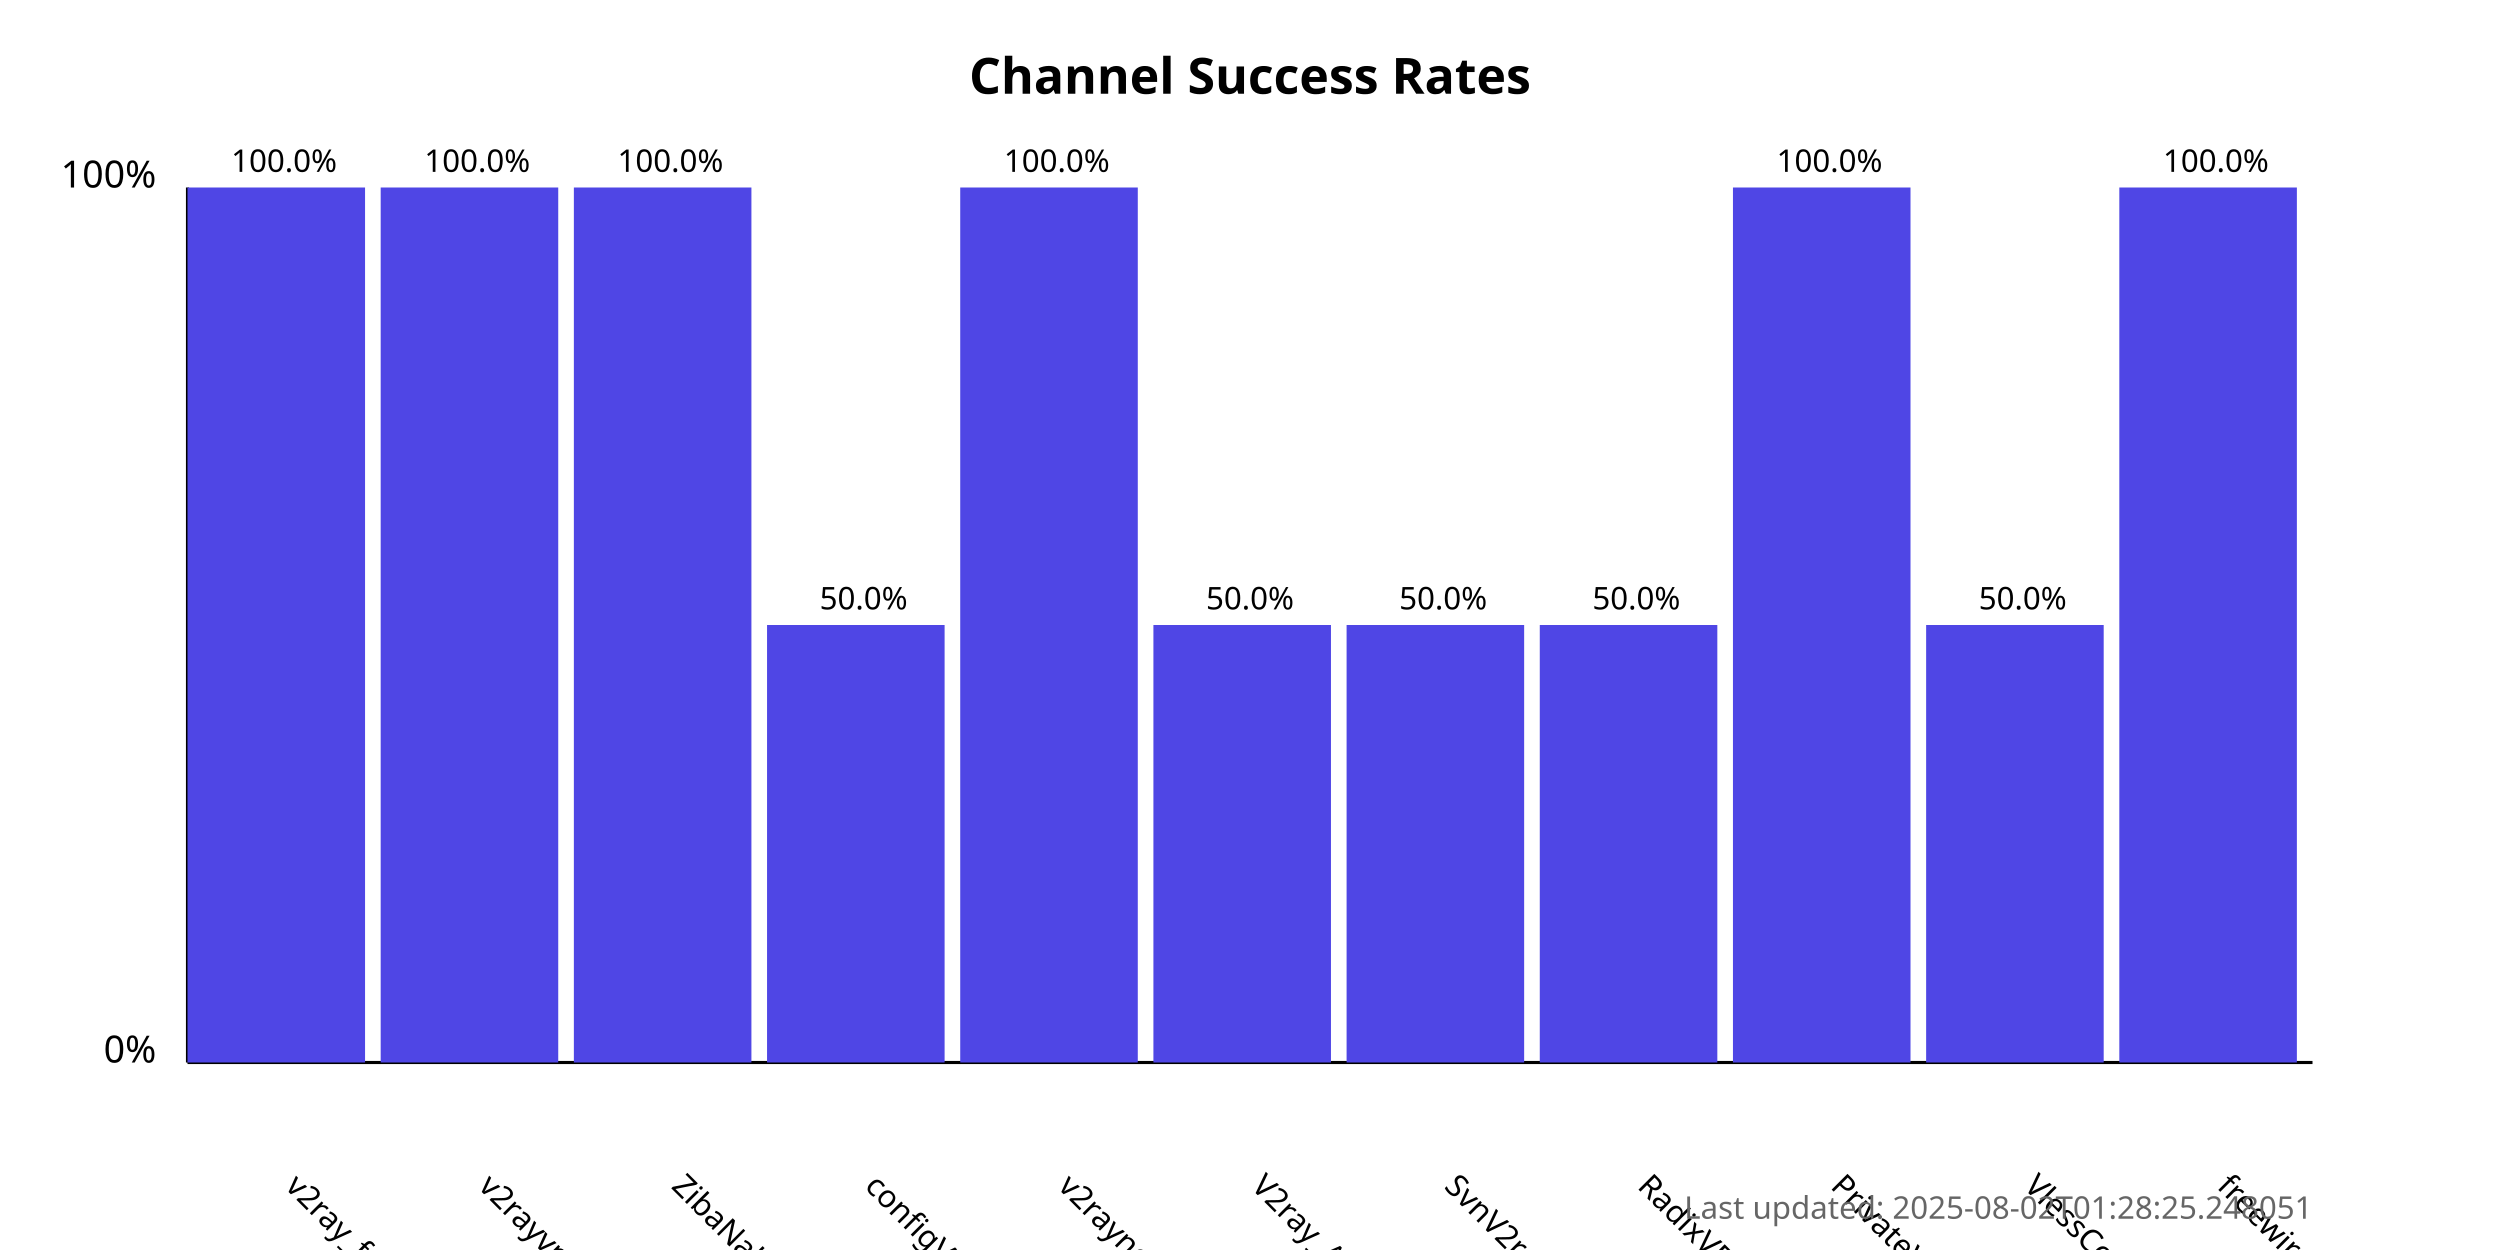
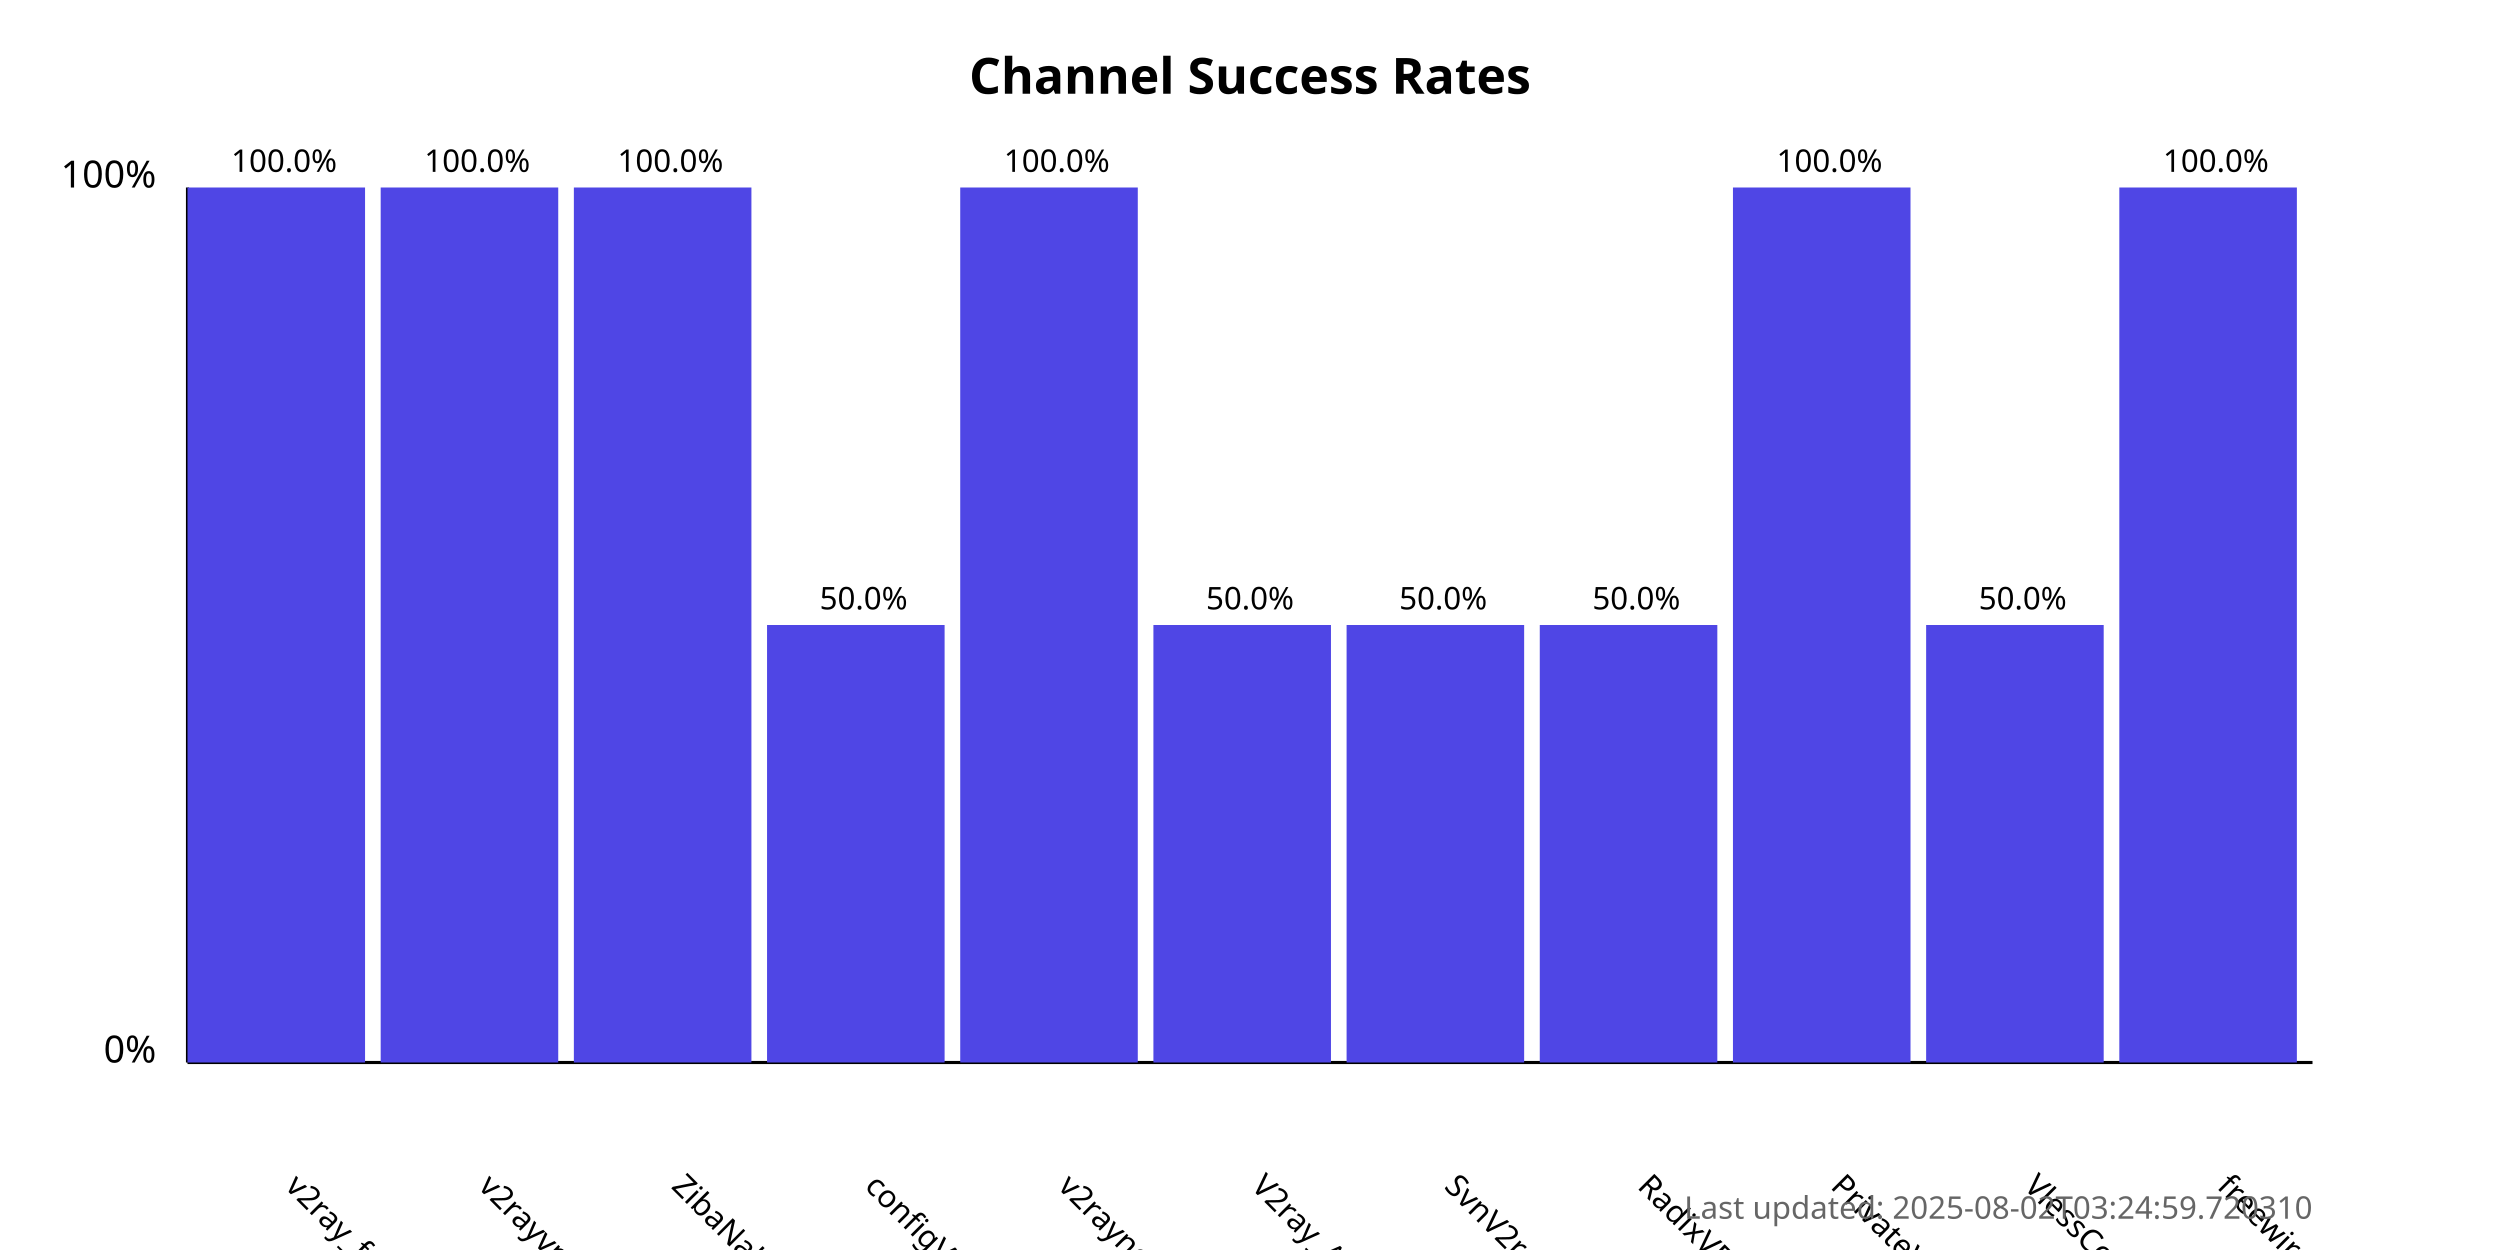
<svg xmlns="http://www.w3.org/2000/svg" width="800" height="400">
  <style>
            .chart-title { font: bold 16px sans-serif; }
            .axis-label { font: 12px sans-serif; }
            .tick-label { font: 10px sans-serif; }
            .bar { fill: #4f46e5; }
            .bar:hover { fill: #6366f1; }
            .timestamp { font: 10px sans-serif; fill: #666; }
        </style>
  <text x="400.0" y="30" text-anchor="middle" class="chart-title">
            Channel Success Rates
        </text>
  <line x1="60" y1="340" x2="60" y2="60" stroke="black" stroke-width="1" />
  <line x1="60" y1="340" x2="740" y2="340" stroke="black" stroke-width="1" />
  <text x="50" y="340" text-anchor="end" class="axis-label">0%</text>
  <text x="50" y="60" text-anchor="end" class="axis-label">100%</text>
  <g>
    <rect x="60" y="60.0" width="56.818" height="280.0" class="bar" />
    <text x="90.909" y="380" transform="rotate(45, 90.90909, 380)" text-anchor="start" class="tick-label">
                v2ray_free_conf
            </text>
    <text x="90.909" y="55.0" text-anchor="middle" class="tick-label">
                100.0%
            </text>
  </g>
  <g>
    <rect x="121.818" y="60.0" width="56.818" height="280.0" class="bar" />
    <text x="152.727" y="380" transform="rotate(45, 152.7273, 380)" text-anchor="start" class="tick-label">
                v2rayvpno
            </text>
    <text x="152.727" y="55.0" text-anchor="middle" class="tick-label">
                100.0%
            </text>
  </g>
  <g>
    <rect x="183.636" y="60.0" width="56.818" height="280.0" class="bar" />
    <text x="214.545" y="380" transform="rotate(45, 214.5455, 380)" text-anchor="start" class="tick-label">
                ZibaNabz
            </text>
    <text x="214.545" y="55.0" text-anchor="middle" class="tick-label">
                100.0%
            </text>
  </g>
  <g>
    <rect x="245.455" y="200.0" width="56.818" height="140.0" class="bar" />
    <text x="276.364" y="380" transform="rotate(45, 276.3636, 380)" text-anchor="start" class="tick-label">
                configV2rayForFree
            </text>
    <text x="276.364" y="195.0" text-anchor="middle" class="tick-label">
                50.0%
            </text>
  </g>
  <g>
    <rect x="307.273" y="60.0" width="56.818" height="280.0" class="bar" />
    <text x="338.182" y="380" transform="rotate(45, 338.1818, 380)" text-anchor="start" class="tick-label">
                v2rayngvpn
            </text>
    <text x="338.182" y="55.0" text-anchor="middle" class="tick-label">
                100.0%
            </text>
  </g>
  <g>
    <rect x="369.091" y="200.0" width="56.818" height="140.0" class="bar" />
    <text x="400.0" y="380" transform="rotate(45, 400.0, 380)" text-anchor="start" class="tick-label">
                V2ray_Alpha
            </text>
    <text x="400.0" y="195.0" text-anchor="middle" class="tick-label">
                50.0%
            </text>
  </g>
  <g>
    <rect x="430.909" y="200.0" width="56.818" height="140.0" class="bar" />
    <text x="461.818" y="380" transform="rotate(45, 461.8182, 380)" text-anchor="start" class="tick-label">
                SvnV2ray
            </text>
    <text x="461.818" y="195.0" text-anchor="middle" class="tick-label">
                50.0%
            </text>
  </g>
  <g>
    <rect x="492.727" y="200.0" width="56.818" height="140.0" class="bar" />
    <text x="523.636" y="380" transform="rotate(45, 523.6364, 380)" text-anchor="start" class="tick-label">
                RadixVPN
            </text>
    <text x="523.636" y="195.0" text-anchor="middle" class="tick-label">
                50.0%
            </text>
  </g>
  <g>
    <rect x="554.545" y="60.0" width="56.818" height="280.0" class="bar" />
    <text x="585.455" y="380" transform="rotate(45, 585.4545, 380)" text-anchor="start" class="tick-label">
                PrivateVPNs
            </text>
    <text x="585.455" y="55.0" text-anchor="middle" class="tick-label">
                100.0%
            </text>
  </g>
  <g>
    <rect x="616.364" y="200.0" width="56.818" height="140.0" class="bar" />
    <text x="647.273" y="380" transform="rotate(45, 647.2727, 380)" text-anchor="start" class="tick-label">
                VlessConfig
            </text>
    <text x="647.273" y="195.0" text-anchor="middle" class="tick-label">
                50.0%
            </text>
  </g>
  <g>
    <rect x="678.182" y="60.0" width="56.818" height="280.0" class="bar" />
    <text x="709.091" y="380" transform="rotate(45, 709.0909, 380)" text-anchor="start" class="tick-label">
                freewireguard
            </text>
    <text x="709.091" y="55.0" text-anchor="middle" class="tick-label">
                100.0%
            </text>
  </g>
  <text x="740" y="390" text-anchor="end" class="timestamp">
-             Last updated: 2025-08-02T01:28:25.248051
+             Last updated: 2025-08-02T03:24:59.720310
        </text>
</svg>
